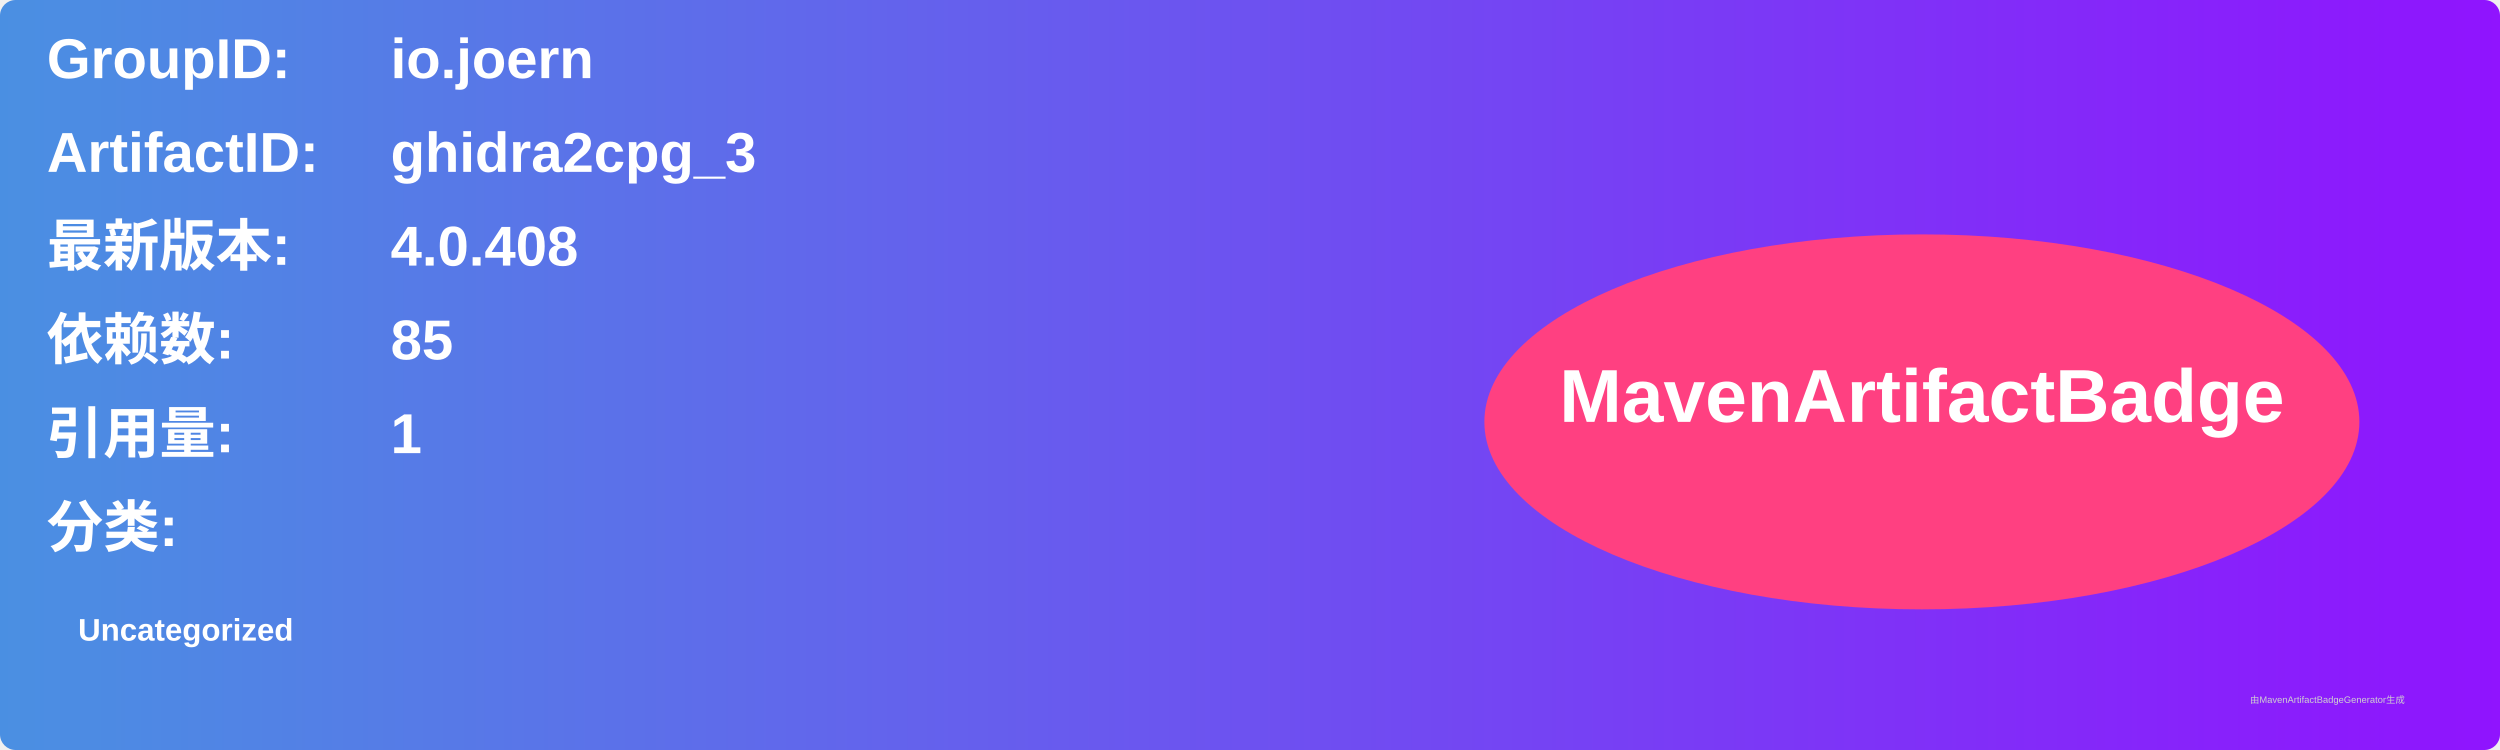
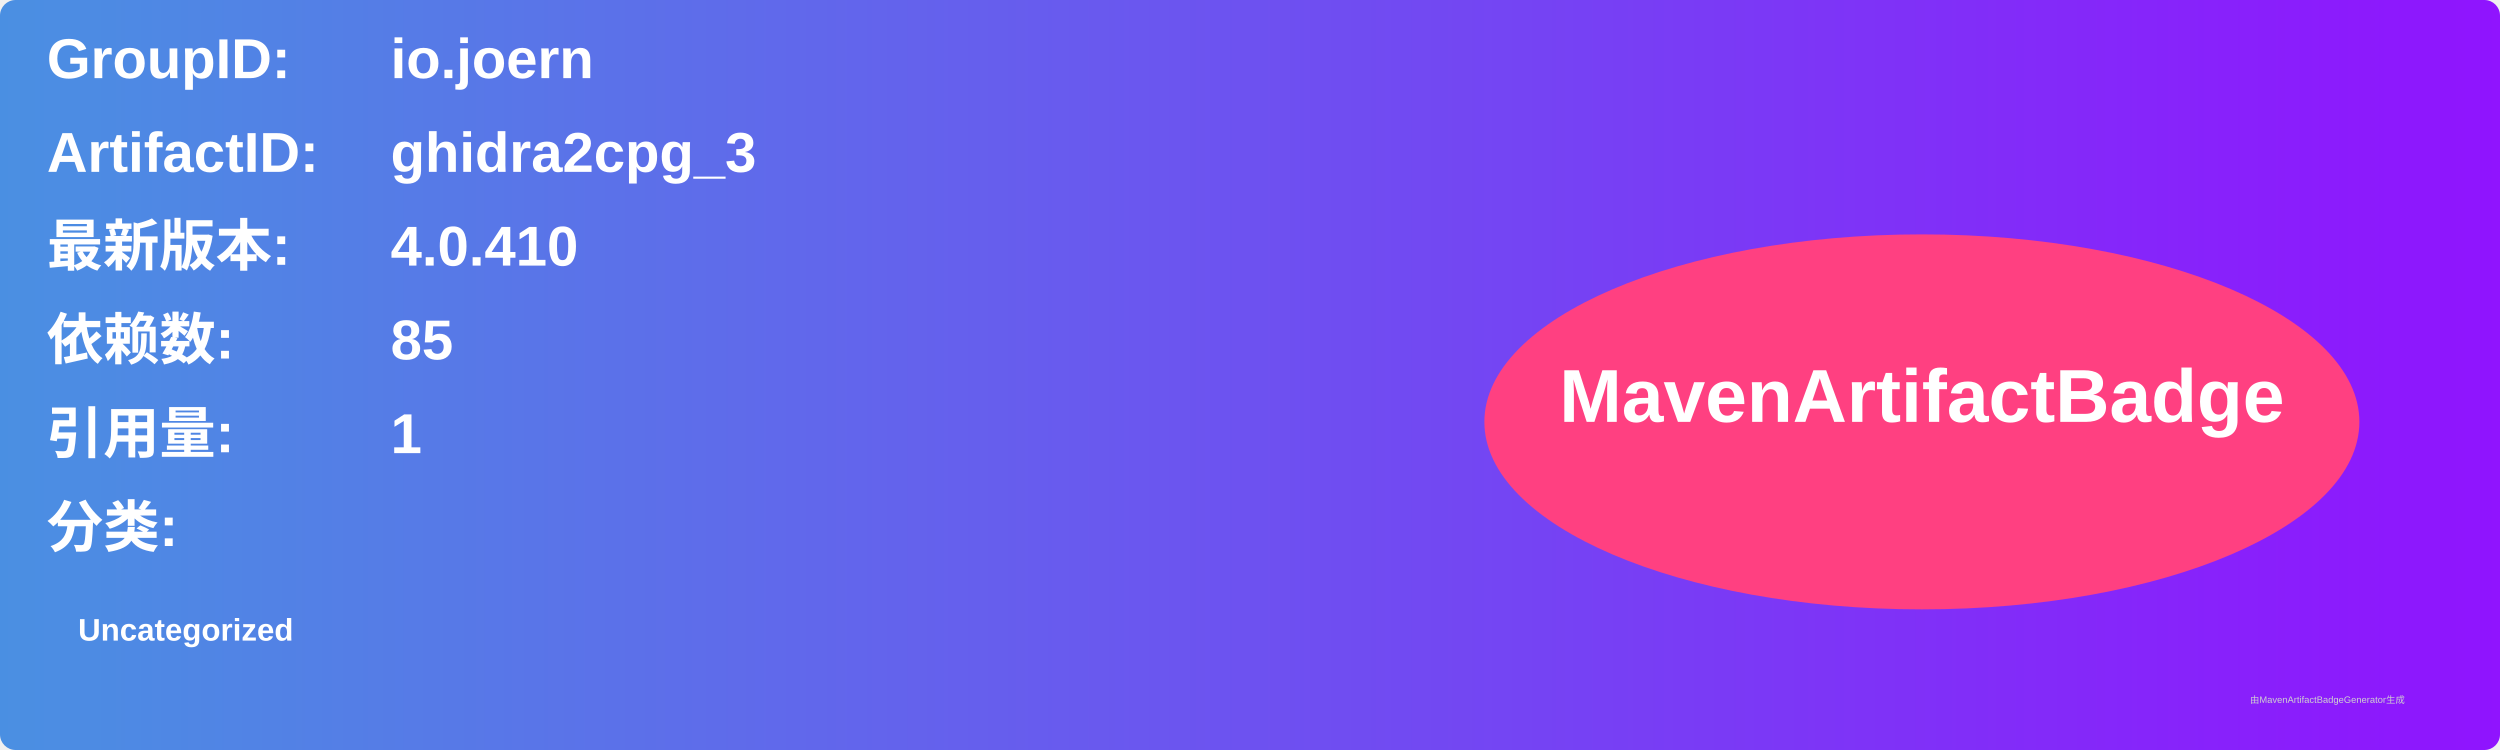
<svg xmlns="http://www.w3.org/2000/svg" width="800" height="240" viewBox="0 0 800 240">
  <linearGradient id="grad" x1="0%" y1="0%" x2="100%" y2="0%">
    <stop offset="0%" stop-color="#4a90e2" />
    <stop offset="100%" stop-color="#9013fe" />
  </linearGradient>
  <rect width="100%" height="100%" rx="5" ry="5" fill="url(#grad)" />
  <g transform="translate(15, 15)">
    <text x="0" y="10" font-family="Arial" font-size="18" fill="white" font-weight="bold" width="260">GroupID:</text>
    <text x="110" y="10" font-family="Arial" font-size="18" fill="white" font-weight="bold" width="460">io.joern</text>
    <text x="0" y="40" font-family="Arial" font-size="18" fill="white" font-weight="bold" width="260">ArtifactID:</text>
    <text x="110" y="40" font-family="Arial" font-size="18" fill="white" font-weight="bold" width="460">ghidra2cpg_3</text>
    <text x="0" y="70" font-family="Arial" font-size="18" fill="white" font-weight="bold">最新版本:</text>
    <text x="110" y="70" font-family="Arial" font-size="18" fill="white" font-weight="bold">
-       <tspan font-weight="bold">4.0.408</tspan>
+       <tspan font-weight="bold">4.0.410</tspan>
    </text>
    <text x="0" y="100" font-family="Arial" font-size="18" fill="white" font-weight="bold">依赖数: </text>
    <text x="110" y="100" font-family="Arial" font-size="18" fill="white">
      <tspan font-weight="bold">85</tspan>
    </text>
    <text x="0" y="130" font-family="Arial" font-size="18" fill="white" font-weight="bold">引用量: </text>
    <text x="110" y="130" font-family="Arial" font-size="18" fill="white">
      <tspan font-weight="bold">1</tspan>
    </text>
    <text x="0" y="160" font-family="Arial" font-size="18" fill="white" font-weight="bold">分类:</text>
    <text x="10" y="190" font-family="Arial" font-size="10" fill="white">
      <tspan font-weight="bold">Uncategorized</tspan>
    </text>
    <ellipse cx="600" cy="120" rx="140" ry="60" fill="#ff4081" />
    <text x="600" y="120" text-anchor="middle" font-family="Arial" font-size="24" fill="white" font-weight="bold">MavenArtifactBadge</text>
  </g>
  <text x="720" y="225" font-family="Arial" font-size="3" fill="#d0d0d0">由MavenArtifactBadgeGenerator生成</text>
</svg>
